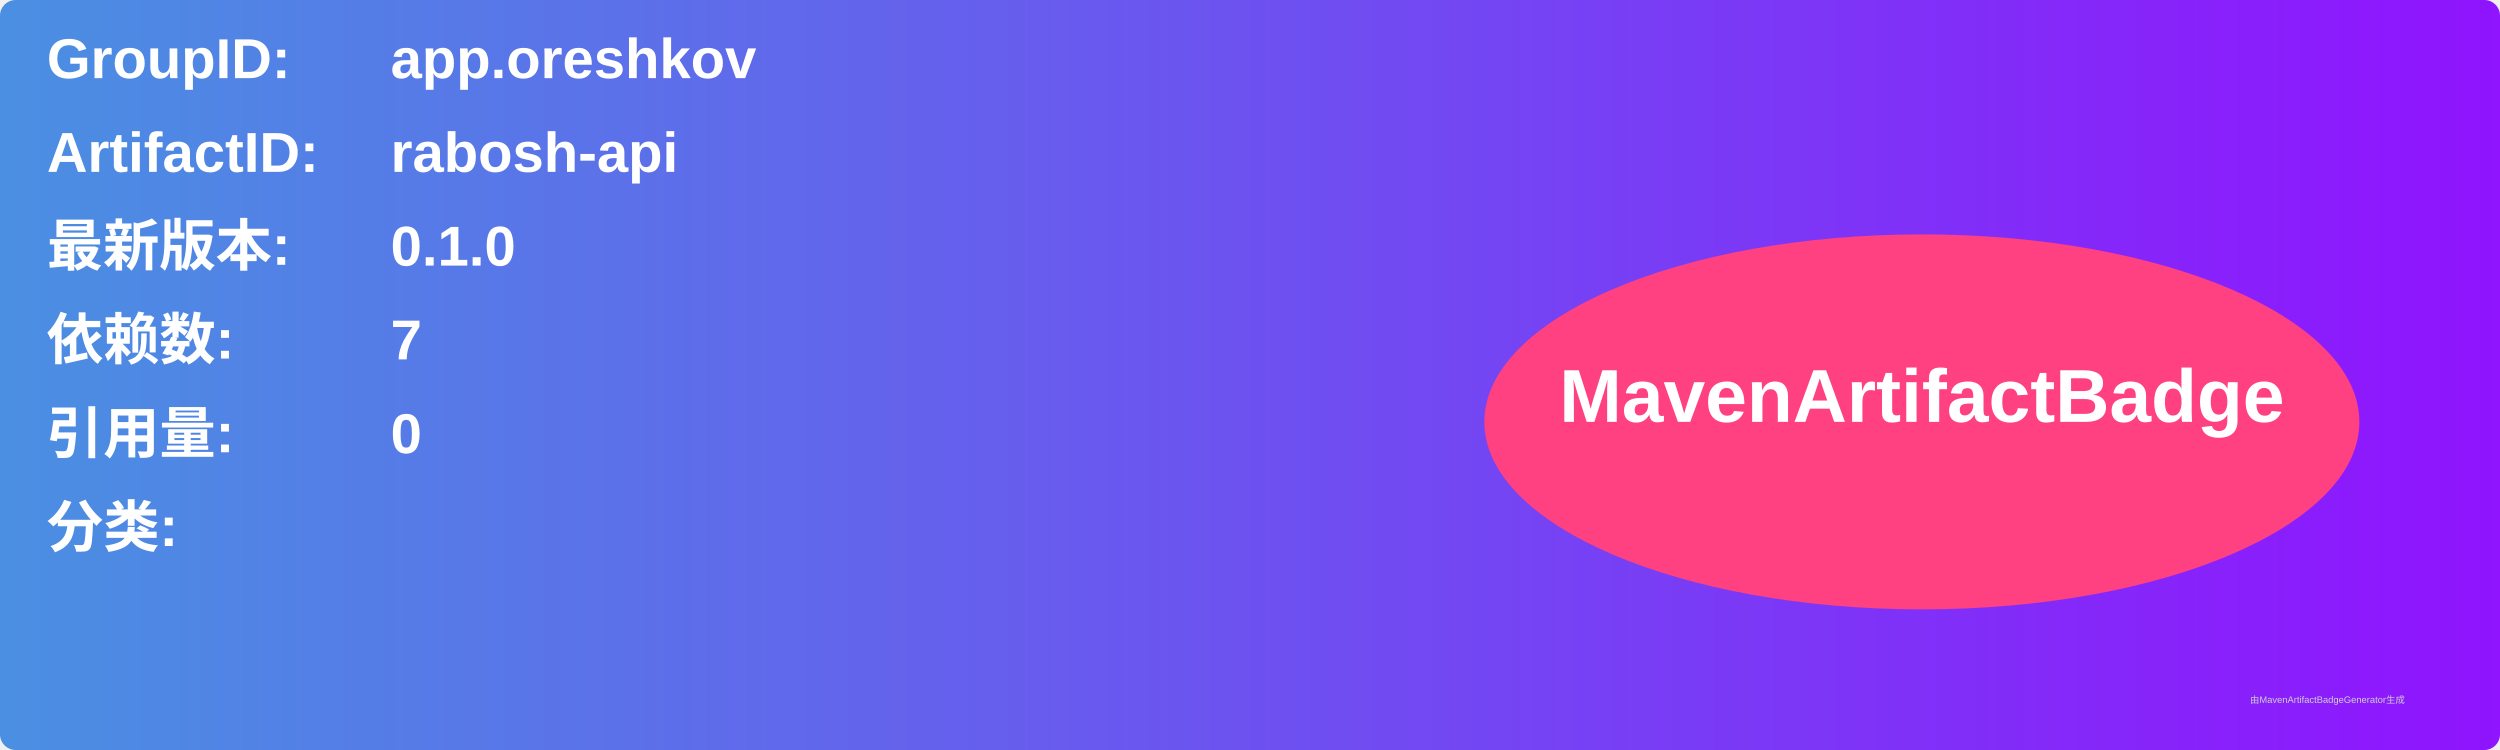
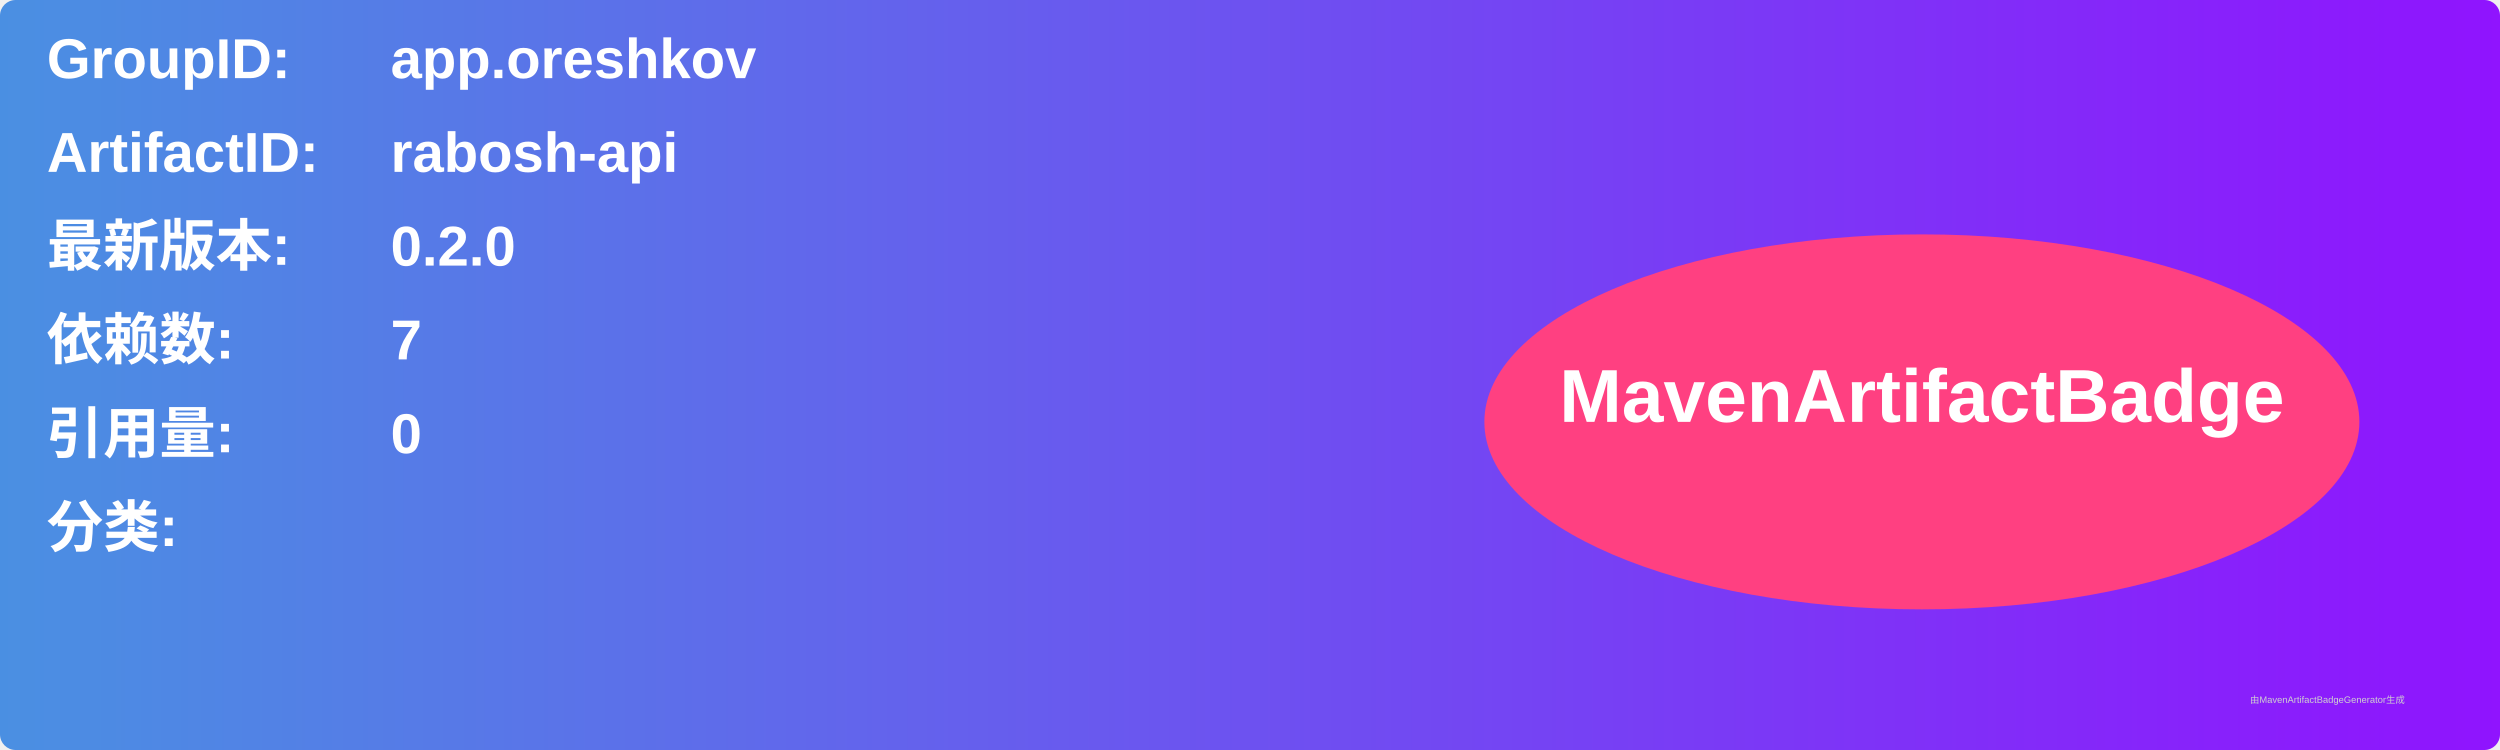
<svg xmlns="http://www.w3.org/2000/svg" width="800" height="240" viewBox="0 0 800 240">
  <linearGradient id="grad" x1="0%" y1="0%" x2="100%" y2="0%">
    <stop offset="0%" stop-color="#4a90e2" />
    <stop offset="100%" stop-color="#9013fe" />
  </linearGradient>
  <rect width="100%" height="100%" rx="5" ry="5" fill="url(#grad)" />
  <g transform="translate(15, 15)">
    <text x="0" y="10" font-family="Arial" font-size="18" fill="white" font-weight="bold" width="260">GroupID:</text>
    <text x="110" y="10" font-family="Arial" font-size="18" fill="white" font-weight="bold" width="460">app.oreshkov</text>
    <text x="0" y="40" font-family="Arial" font-size="18" fill="white" font-weight="bold" width="260">ArtifactID:</text>
    <text x="110" y="40" font-family="Arial" font-size="18" fill="white" font-weight="bold" width="460">rabosh-api</text>
    <text x="0" y="70" font-family="Arial" font-size="18" fill="white" font-weight="bold">最新版本:</text>
    <text x="110" y="70" font-family="Arial" font-size="18" fill="white" font-weight="bold">
-       <tspan font-weight="bold">0.1.0</tspan>
+       <tspan font-weight="bold">0.2.0</tspan>
    </text>
    <text x="0" y="100" font-family="Arial" font-size="18" fill="white" font-weight="bold">依赖数: </text>
    <text x="110" y="100" font-family="Arial" font-size="18" fill="white">
      <tspan font-weight="bold">7</tspan>
    </text>
    <text x="0" y="130" font-family="Arial" font-size="18" fill="white" font-weight="bold">引用量: </text>
    <text x="110" y="130" font-family="Arial" font-size="18" fill="white">
      <tspan font-weight="bold">0</tspan>
    </text>
    <text x="0" y="160" font-family="Arial" font-size="18" fill="white" font-weight="bold">分类:</text>
    <text x="10" y="190" font-family="Arial" font-size="10" fill="white">
      <tspan font-weight="bold" />
    </text>
    <ellipse cx="600" cy="120" rx="140" ry="60" fill="#ff4081" />
    <text x="600" y="120" text-anchor="middle" font-family="Arial" font-size="24" fill="white" font-weight="bold">MavenArtifactBadge</text>
  </g>
  <text x="720" y="225" font-family="Arial" font-size="3" fill="#d0d0d0">由MavenArtifactBadgeGenerator生成</text>
</svg>
